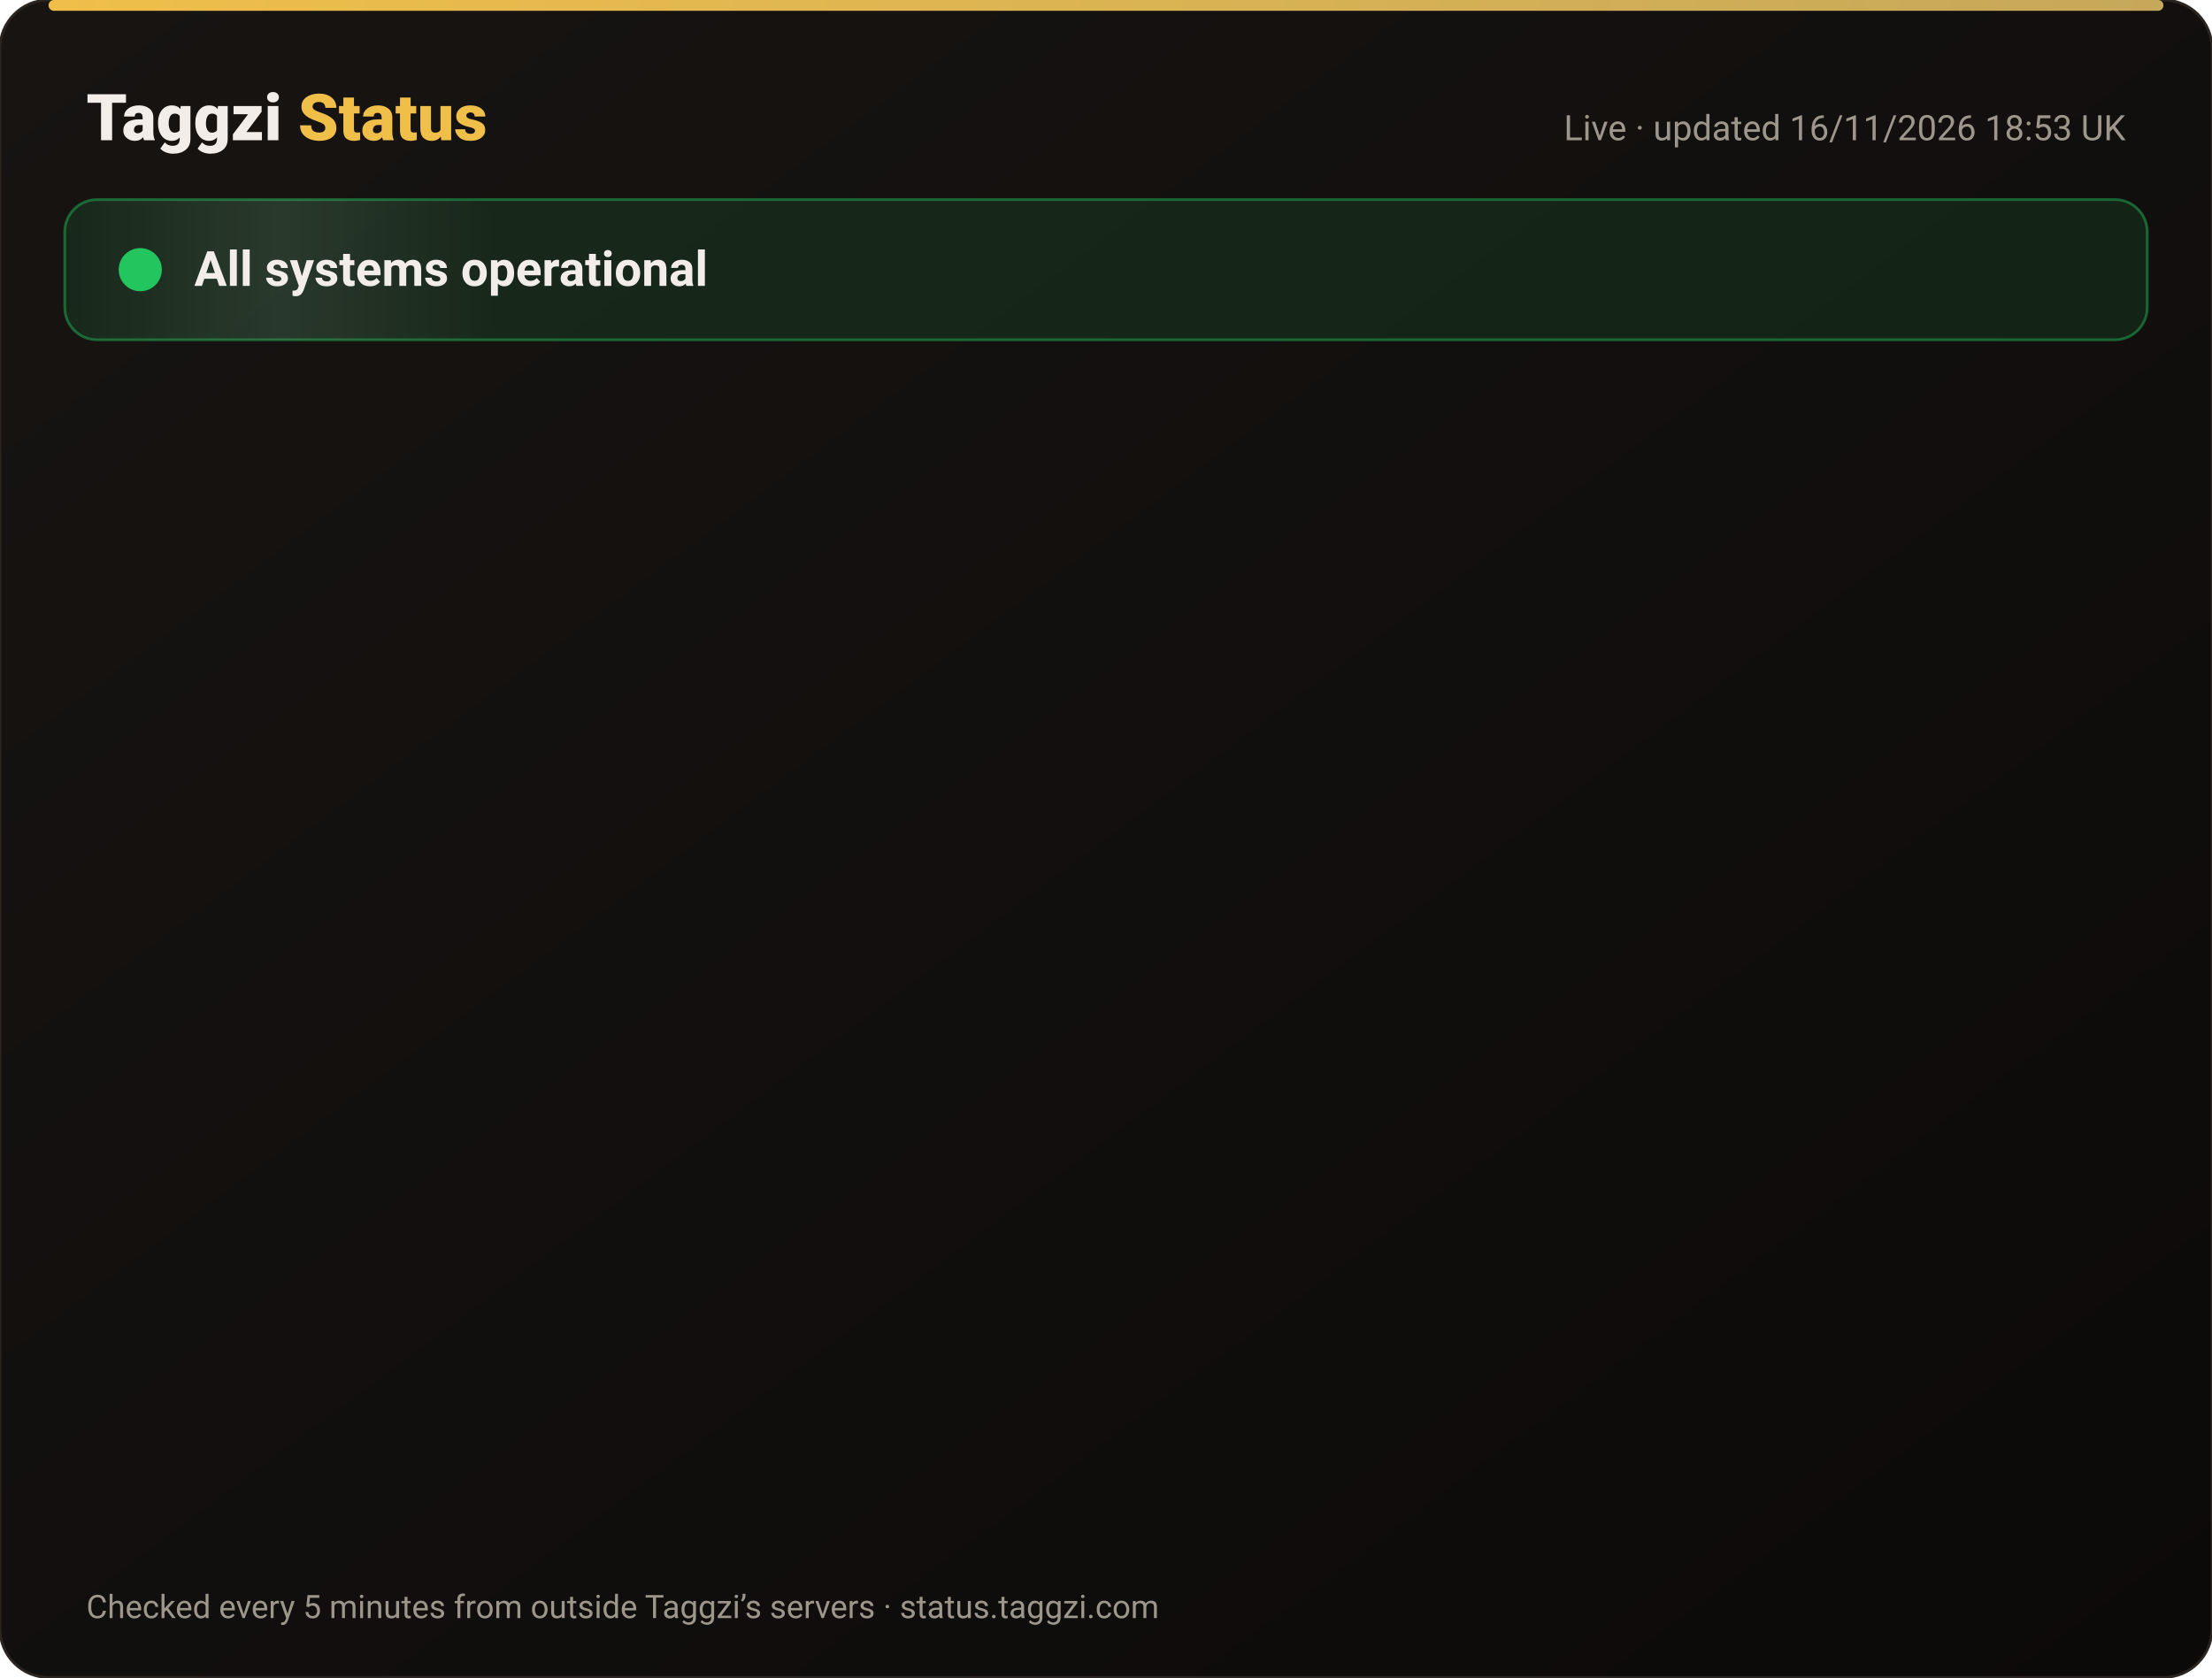
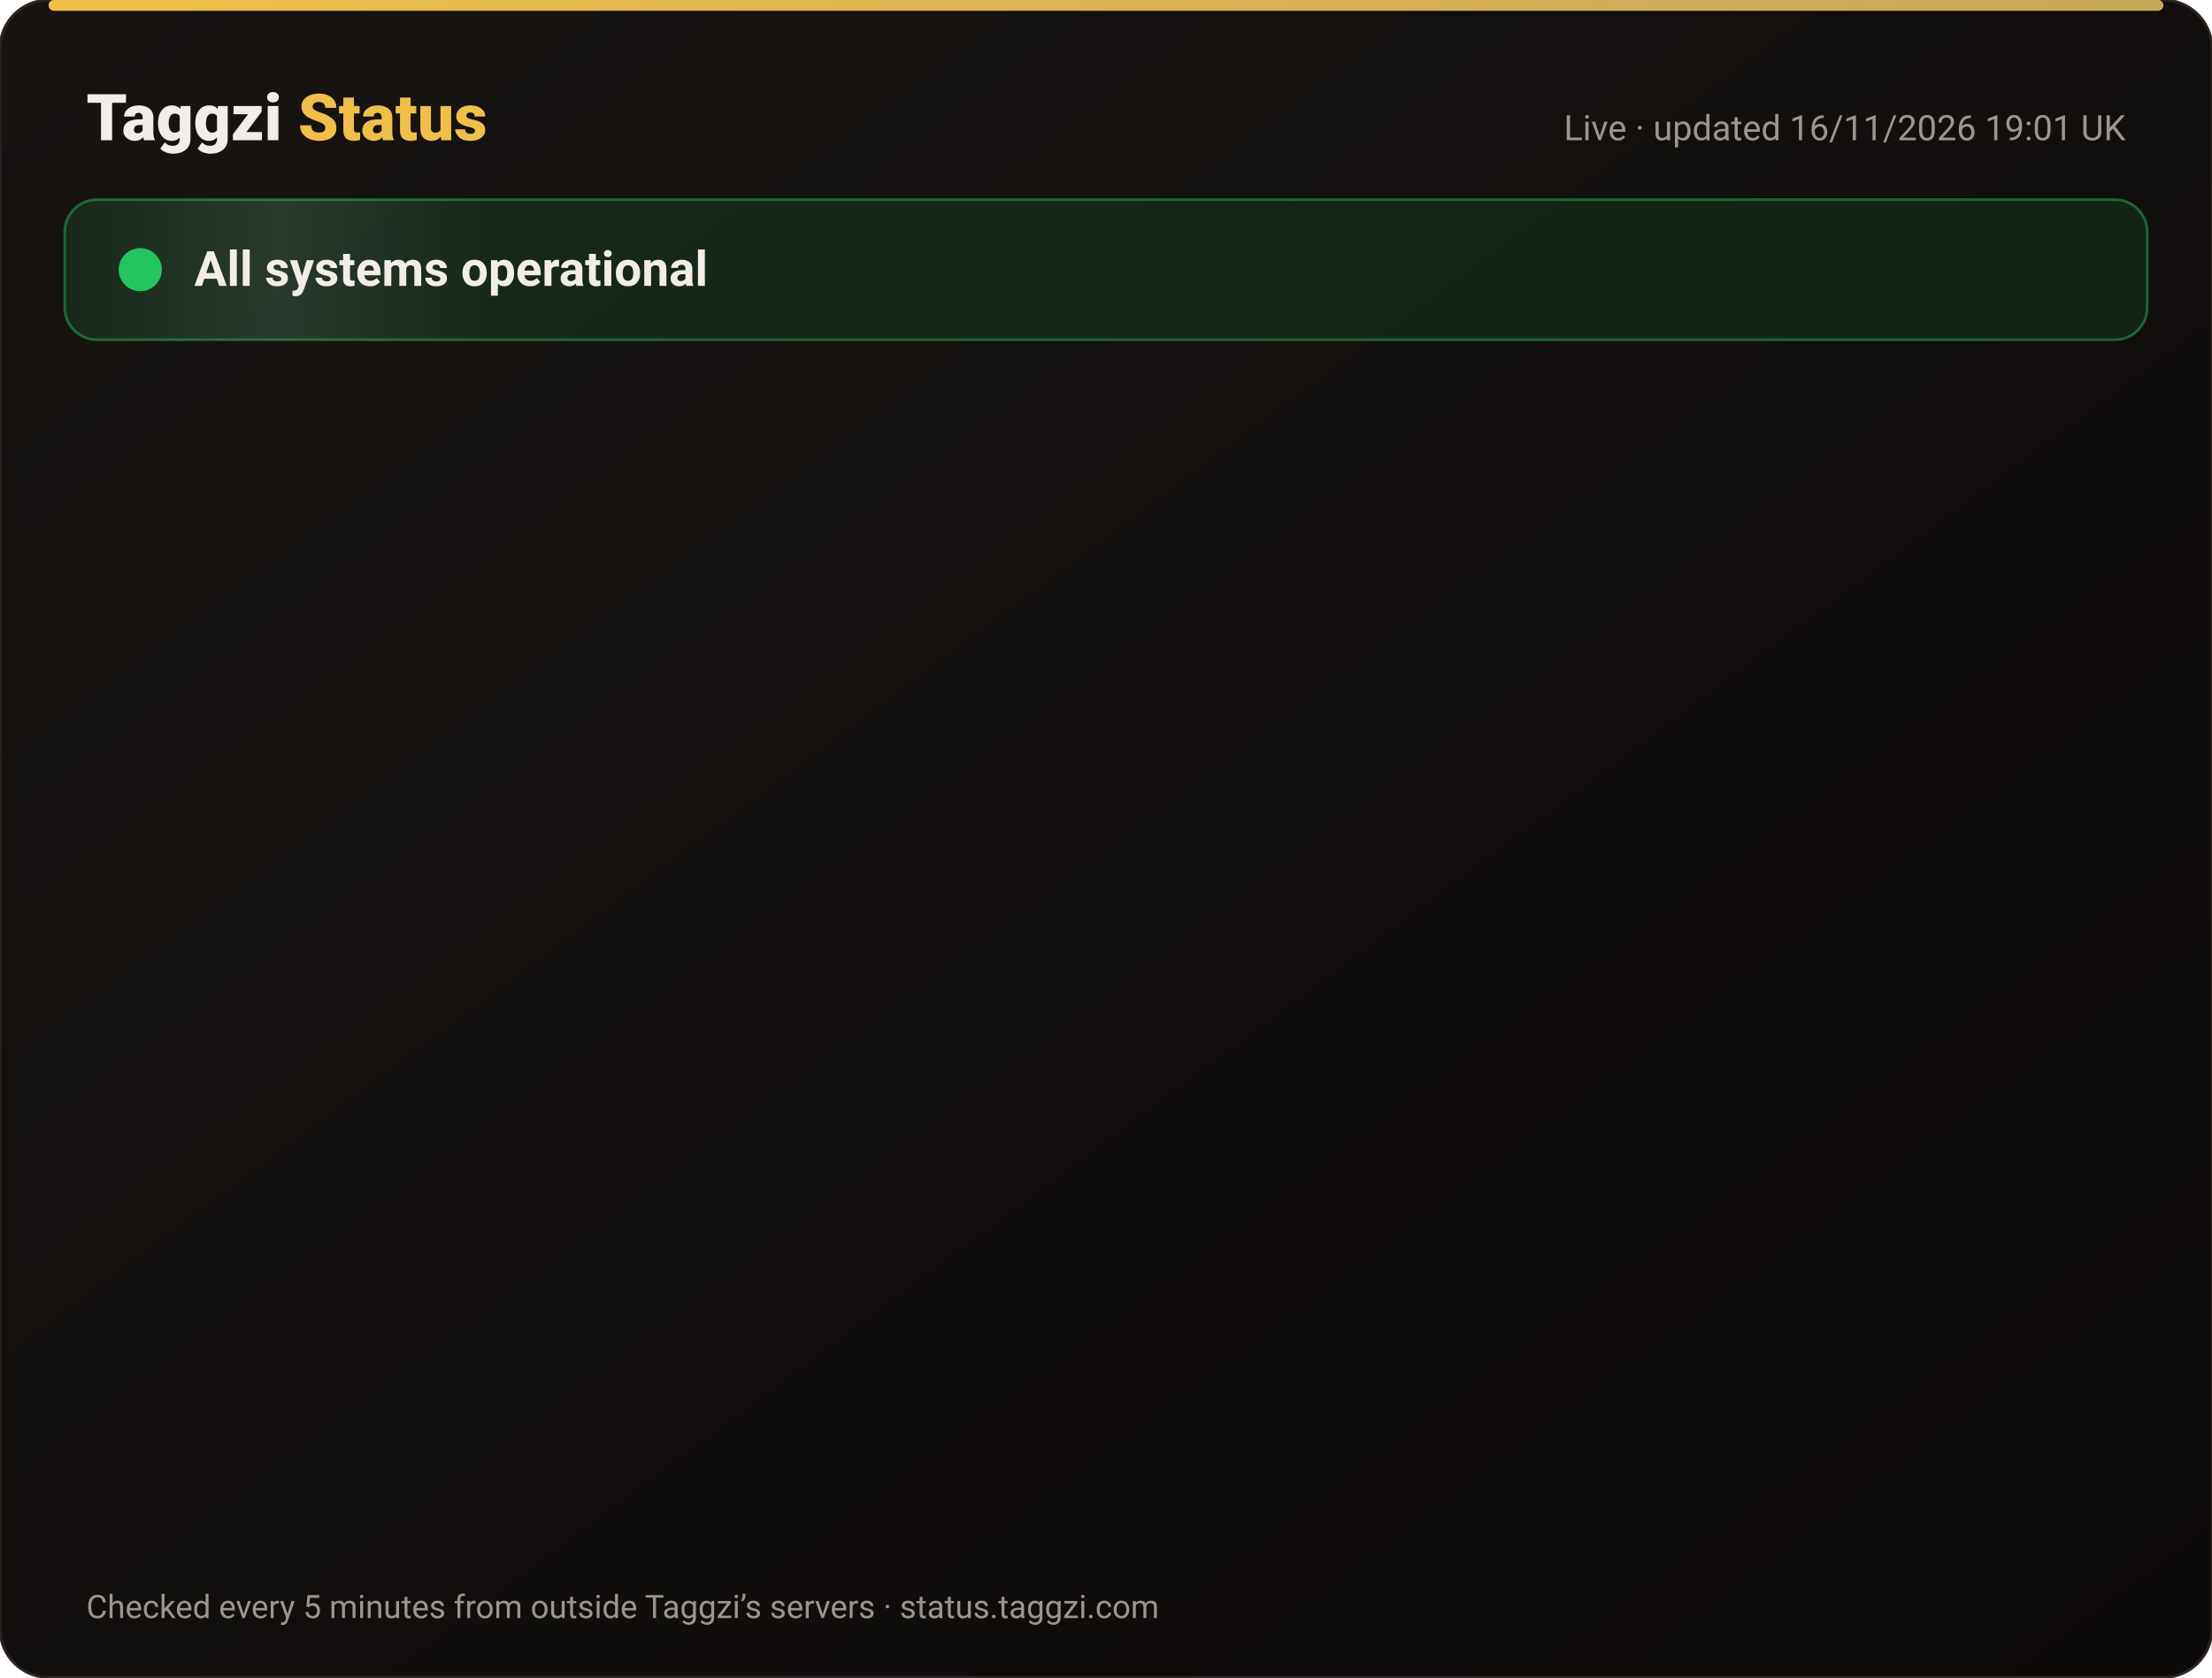
<svg xmlns="http://www.w3.org/2000/svg" width="820" height="622" viewBox="0 0 820 622" font-family="-apple-system,Segoe UI,Roboto,Helvetica,Arial,sans-serif">
  <defs>
    <linearGradient id="bg" x1="0" y1="0" x2="1" y2="1">
      <stop offset="0" stop-color="#171412" />
      <stop offset="1" stop-color="#0C0A09" />
    </linearGradient>
    <linearGradient id="gold" x1="0" x2="1">
      <stop offset="0" stop-color="#F0BF4A" />
      <stop offset="1" stop-color="#c6a85b" />
    </linearGradient>
    <linearGradient id="shine" x1="0" x2="1">
      <stop offset="0" stop-color="#fff" stop-opacity="0" />
      <stop offset=".5" stop-color="#fff" stop-opacity=".08" />
      <stop offset="1" stop-color="#fff" stop-opacity="0" />
    </linearGradient>
  </defs>
  <rect width="820" height="622" rx="18" fill="url(#bg)" stroke="#2a2521" />
  <rect x="18" y="0" width="784" height="4" rx="2" fill="url(#gold)" />
  <text x="32" y="52" font-size="24" font-weight="800" fill="#F2EDE8">Taggzi <tspan fill="#F0BF4A">Status</tspan>
  </text>
-   <text x="788" y="52" font-size="13" fill="#9C968C" text-anchor="end">Live · updated 16/11/2026 18:53 UK</text>
+   <text x="788" y="52" font-size="13" fill="#9C968C" text-anchor="end">Live · updated 16/11/2026 19:01 UK</text>
  <rect x="24" y="74" width="772" height="52" rx="12" fill="#22c55e" fill-opacity=".12" stroke="#22c55e" stroke-opacity=".45" />
  <rect x="24" y="74" width="160" height="52" rx="12" fill="url(#shine)">
    <animate attributeName="x" from="-160" to="820" dur="4s" repeatCount="indefinite" />
  </rect>
  <circle cx="52" cy="100" r="7" fill="#22c55e" />
  <circle cx="52" cy="100" r="7" fill="none" stroke="#22c55e" stroke-width="2">
    <animate attributeName="r" values="7;15;7" dur="2s" repeatCount="indefinite" />
    <animate attributeName="opacity" values=".9;0;.9" dur="2s" repeatCount="indefinite" />
  </circle>
  <text x="72" y="106" font-size="18" font-weight="700" fill="#F2EDE8">All systems operational</text>
  <g opacity="0">
    <animate attributeName="opacity" from="0" to="1" begin="0.00s" dur=".6s" fill="freeze" />
    <line x1="32" y1="188" x2="788" y2="188" stroke="#2a2521" />
    <circle cx="44" cy="166" r="6" fill="#22c55e">
      <animate attributeName="opacity" values="1;.45;1" dur="2.4s" begin="0.00s" repeatCount="indefinite" />
    </circle>
    <text x="62" y="171" font-size="15" font-weight="650" fill="#F2EDE8">Website</text>
    <text x="630" y="171" font-size="13" fill="#9C968C" text-anchor="end">99.97% uptime</text>
    <rect x="648" y="154" width="140" height="24" rx="12" fill="#22c55e" fill-opacity=".14" stroke="#22c55e" stroke-opacity=".5" />
    <text x="718" y="171" font-size="12" font-weight="700" fill="#22c55e" text-anchor="middle">Operational</text>
  </g>
  <g opacity="0">
    <animate attributeName="opacity" from="0" to="1" begin="0.15s" dur=".6s" fill="freeze" />
    <line x1="32" y1="234" x2="788" y2="234" stroke="#2a2521" />
    <circle cx="44" cy="212" r="6" fill="#22c55e">
      <animate attributeName="opacity" values="1;.45;1" dur="2.4s" begin="0.15s" repeatCount="indefinite" />
    </circle>
    <text x="62" y="217" font-size="15" font-weight="650" fill="#F2EDE8">Tag scans</text>
    <text x="630" y="217" font-size="13" fill="#9C968C" text-anchor="end">99.97% uptime</text>
    <rect x="648" y="200" width="140" height="24" rx="12" fill="#22c55e" fill-opacity=".14" stroke="#22c55e" stroke-opacity=".5" />
    <text x="718" y="217" font-size="12" font-weight="700" fill="#22c55e" text-anchor="middle">Operational</text>
  </g>
  <g opacity="0">
    <animate attributeName="opacity" from="0" to="1" begin="0.30s" dur=".6s" fill="freeze" />
    <line x1="32" y1="280" x2="788" y2="280" stroke="#2a2521" />
    <circle cx="44" cy="258" r="6" fill="#22c55e">
      <animate attributeName="opacity" values="1;.45;1" dur="2.4s" begin="0.30s" repeatCount="indefinite" />
    </circle>
    <text x="62" y="263" font-size="15" font-weight="650" fill="#F2EDE8">Manual tag lookup</text>
    <text x="630" y="263" font-size="13" fill="#9C968C" text-anchor="end">99.97% uptime</text>
    <rect x="648" y="246" width="140" height="24" rx="12" fill="#22c55e" fill-opacity=".14" stroke="#22c55e" stroke-opacity=".5" />
    <text x="718" y="263" font-size="12" font-weight="700" fill="#22c55e" text-anchor="middle">Operational</text>
  </g>
  <g opacity="0">
    <animate attributeName="opacity" from="0" to="1" begin="0.45s" dur=".6s" fill="freeze" />
    <line x1="32" y1="326" x2="788" y2="326" stroke="#2a2521" />
    <circle cx="44" cy="304" r="6" fill="#22c55e">
      <animate attributeName="opacity" values="1;.45;1" dur="2.4s" begin="0.45s" repeatCount="indefinite" />
    </circle>
    <text x="62" y="309" font-size="15" font-weight="650" fill="#F2EDE8">App &amp; login</text>
    <text x="630" y="309" font-size="13" fill="#9C968C" text-anchor="end">99.97% uptime</text>
    <rect x="648" y="292" width="140" height="24" rx="12" fill="#22c55e" fill-opacity=".14" stroke="#22c55e" stroke-opacity=".5" />
    <text x="718" y="309" font-size="12" font-weight="700" fill="#22c55e" text-anchor="middle">Operational</text>
  </g>
  <g opacity="0">
    <animate attributeName="opacity" from="0" to="1" begin="0.60s" dur=".6s" fill="freeze" />
    <line x1="32" y1="372" x2="788" y2="372" stroke="#2a2521" />
    <circle cx="44" cy="350" r="6" fill="#22c55e">
      <animate attributeName="opacity" values="1;.45;1" dur="2.4s" begin="0.60s" repeatCount="indefinite" />
    </circle>
    <text x="62" y="355" font-size="15" font-weight="650" fill="#F2EDE8">Community alerts</text>
    <text x="630" y="355" font-size="13" fill="#9C968C" text-anchor="end">99.97% uptime</text>
    <rect x="648" y="338" width="140" height="24" rx="12" fill="#22c55e" fill-opacity=".14" stroke="#22c55e" stroke-opacity=".5" />
    <text x="718" y="355" font-size="12" font-weight="700" fill="#22c55e" text-anchor="middle">Operational</text>
  </g>
  <g opacity="0">
    <animate attributeName="opacity" from="0" to="1" begin="0.75s" dur=".6s" fill="freeze" />
    <line x1="32" y1="418" x2="788" y2="418" stroke="#2a2521" />
    <circle cx="44" cy="396" r="6" fill="#22c55e">
      <animate attributeName="opacity" values="1;.45;1" dur="2.4s" begin="0.75s" repeatCount="indefinite" />
    </circle>
    <text x="62" y="401" font-size="15" font-weight="650" fill="#F2EDE8">Private calling</text>
    <text x="630" y="401" font-size="13" fill="#9C968C" text-anchor="end">99.97% uptime</text>
    <rect x="648" y="384" width="140" height="24" rx="12" fill="#22c55e" fill-opacity=".14" stroke="#22c55e" stroke-opacity=".5" />
    <text x="718" y="401" font-size="12" font-weight="700" fill="#22c55e" text-anchor="middle">Operational</text>
  </g>
  <g opacity="0">
    <animate attributeName="opacity" from="0" to="1" begin="0.90s" dur=".6s" fill="freeze" />
    <line x1="32" y1="464" x2="788" y2="464" stroke="#2a2521" />
    <circle cx="44" cy="442" r="6" fill="#22c55e">
      <animate attributeName="opacity" values="1;.45;1" dur="2.4s" begin="0.90s" repeatCount="indefinite" />
    </circle>
    <text x="62" y="447" font-size="15" font-weight="650" fill="#F2EDE8">Payments</text>
    <text x="630" y="447" font-size="13" fill="#9C968C" text-anchor="end">99.96% uptime</text>
    <rect x="648" y="430" width="140" height="24" rx="12" fill="#22c55e" fill-opacity=".14" stroke="#22c55e" stroke-opacity=".5" />
    <text x="718" y="447" font-size="12" font-weight="700" fill="#22c55e" text-anchor="middle">Operational</text>
  </g>
  <g opacity="0">
    <animate attributeName="opacity" from="0" to="1" begin="1.05s" dur=".6s" fill="freeze" />
    <line x1="32" y1="510" x2="788" y2="510" stroke="#2a2521" />
    <circle cx="44" cy="488" r="6" fill="#22c55e">
      <animate attributeName="opacity" values="1;.45;1" dur="2.4s" begin="1.05s" repeatCount="indefinite" />
    </circle>
    <text x="62" y="493" font-size="15" font-weight="650" fill="#F2EDE8">Email &amp; support</text>
    <text x="630" y="493" font-size="13" fill="#9C968C" text-anchor="end">99.97% uptime</text>
    <rect x="648" y="476" width="140" height="24" rx="12" fill="#22c55e" fill-opacity=".14" stroke="#22c55e" stroke-opacity=".5" />
    <text x="718" y="493" font-size="12" font-weight="700" fill="#22c55e" text-anchor="middle">Operational</text>
  </g>
  <g opacity="0">
    <animate attributeName="opacity" from="0" to="1" begin="1.20s" dur=".6s" fill="freeze" />
    <line x1="32" y1="556" x2="788" y2="556" stroke="#2a2521" />
    <circle cx="44" cy="534" r="6" fill="#22c55e">
      <animate attributeName="opacity" values="1;.45;1" dur="2.4s" begin="1.20s" repeatCount="indefinite" />
    </circle>
    <text x="62" y="539" font-size="15" font-weight="650" fill="#F2EDE8">Secure connection (SSL)</text>
    <text x="630" y="539" font-size="13" fill="#9C968C" text-anchor="end">100.00% uptime</text>
    <rect x="648" y="522" width="140" height="24" rx="12" fill="#22c55e" fill-opacity=".14" stroke="#22c55e" stroke-opacity=".5" />
    <text x="718" y="539" font-size="12" font-weight="700" fill="#22c55e" text-anchor="middle">Operational</text>
  </g>
  <text x="32" y="600" font-size="12" fill="#9C968C">Checked every 5 minutes from outside Taggzi’s servers · status.taggzi.com</text>
</svg>
